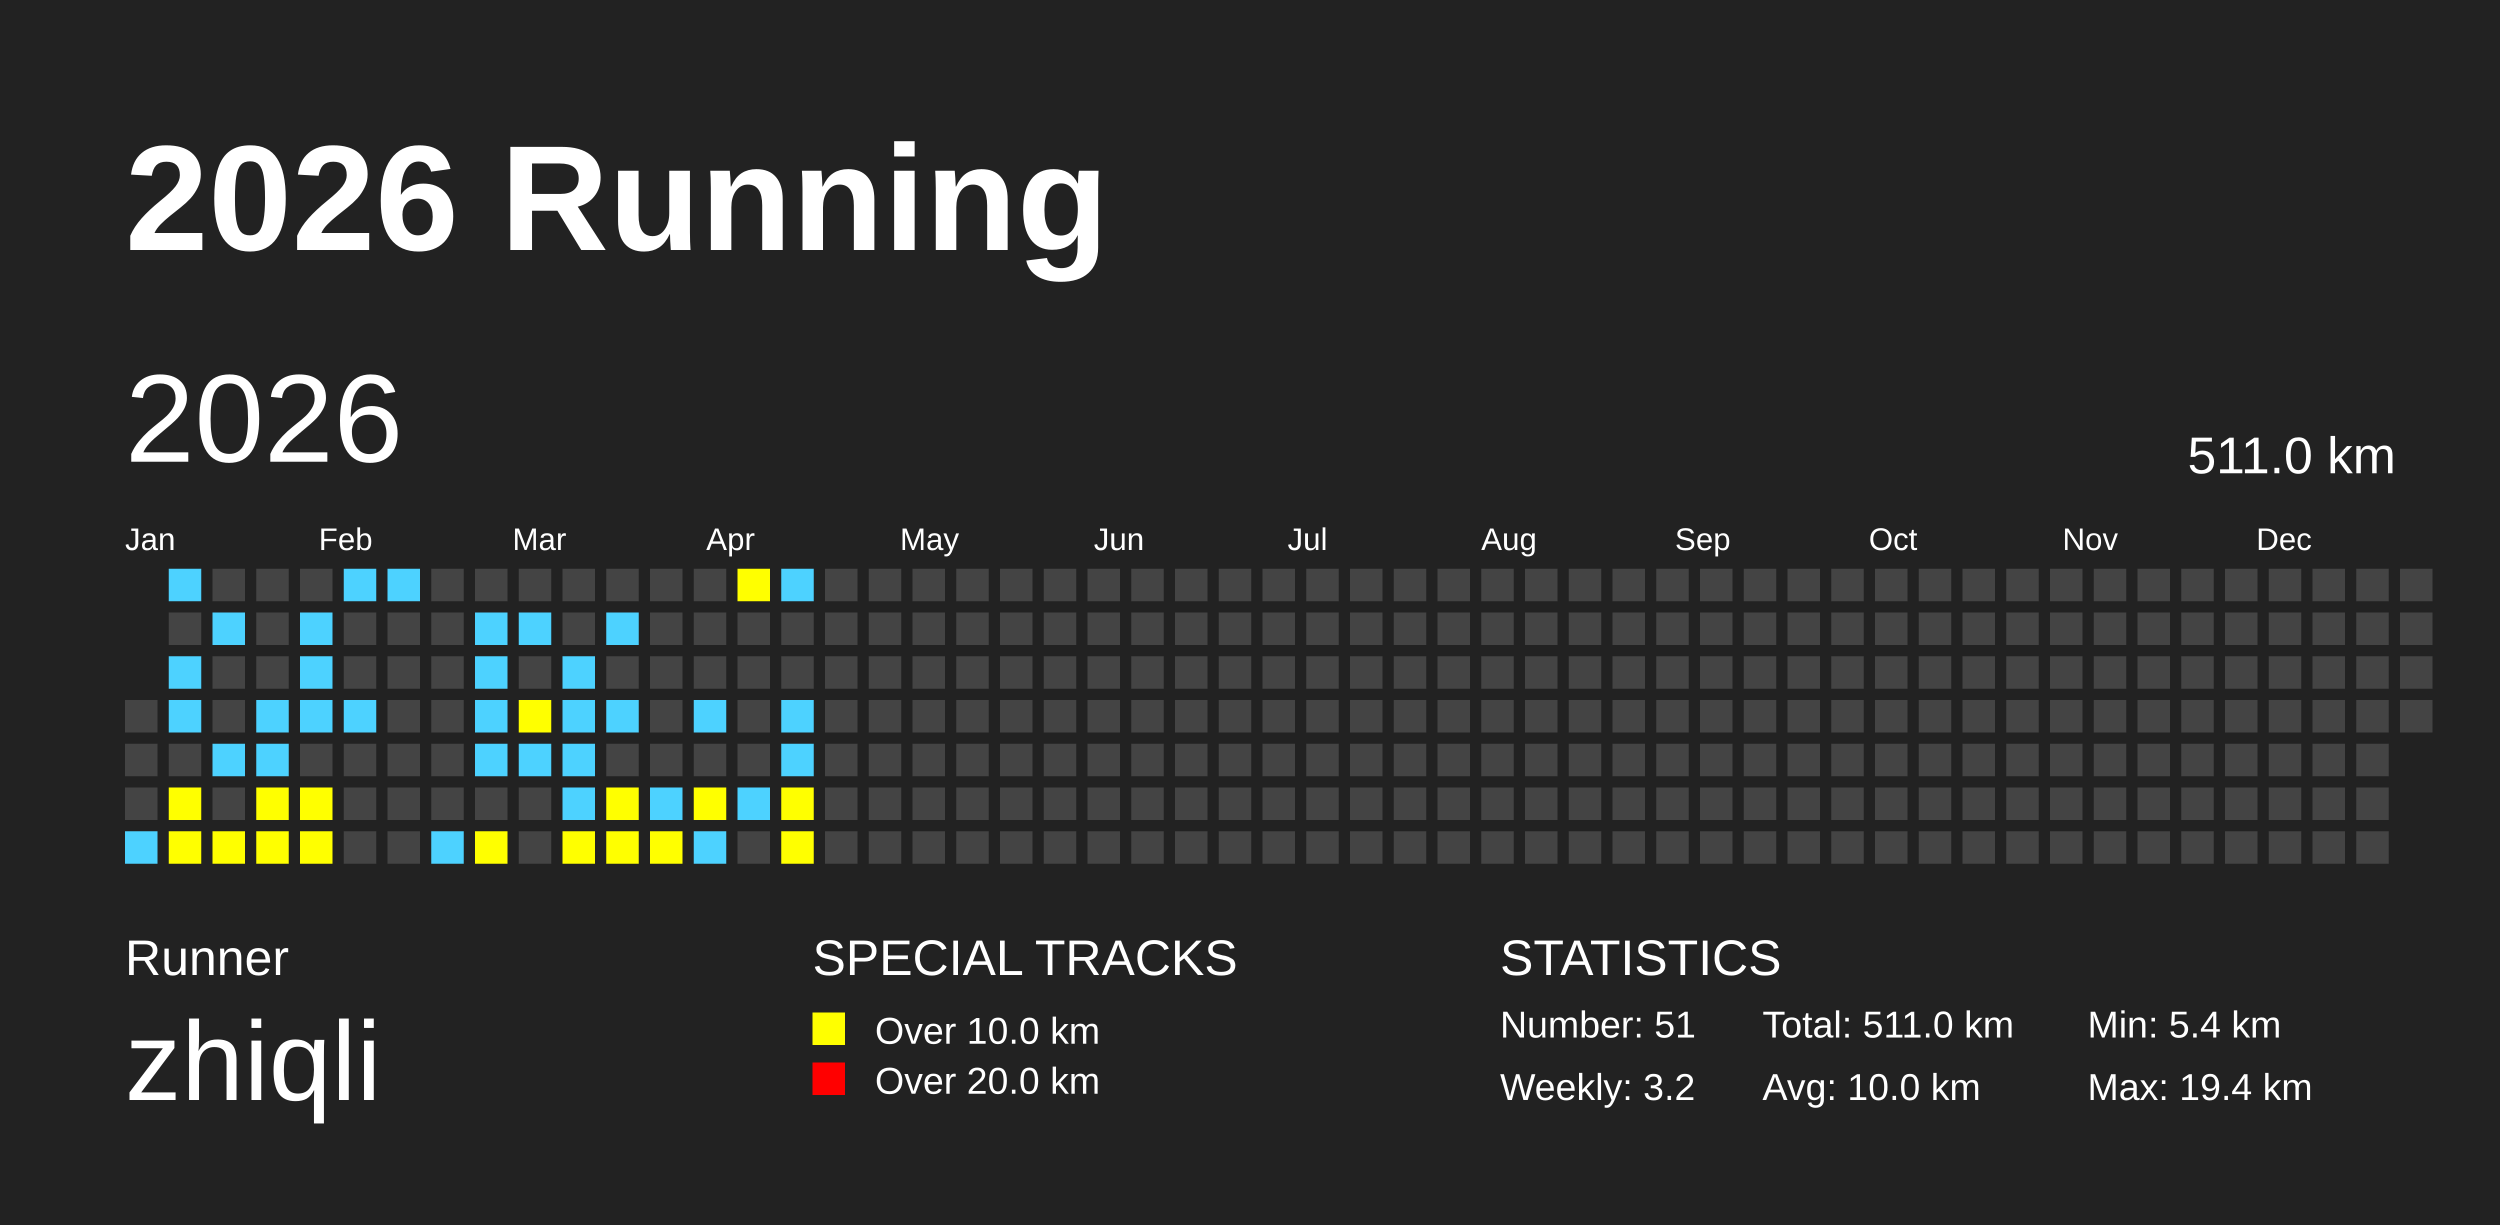
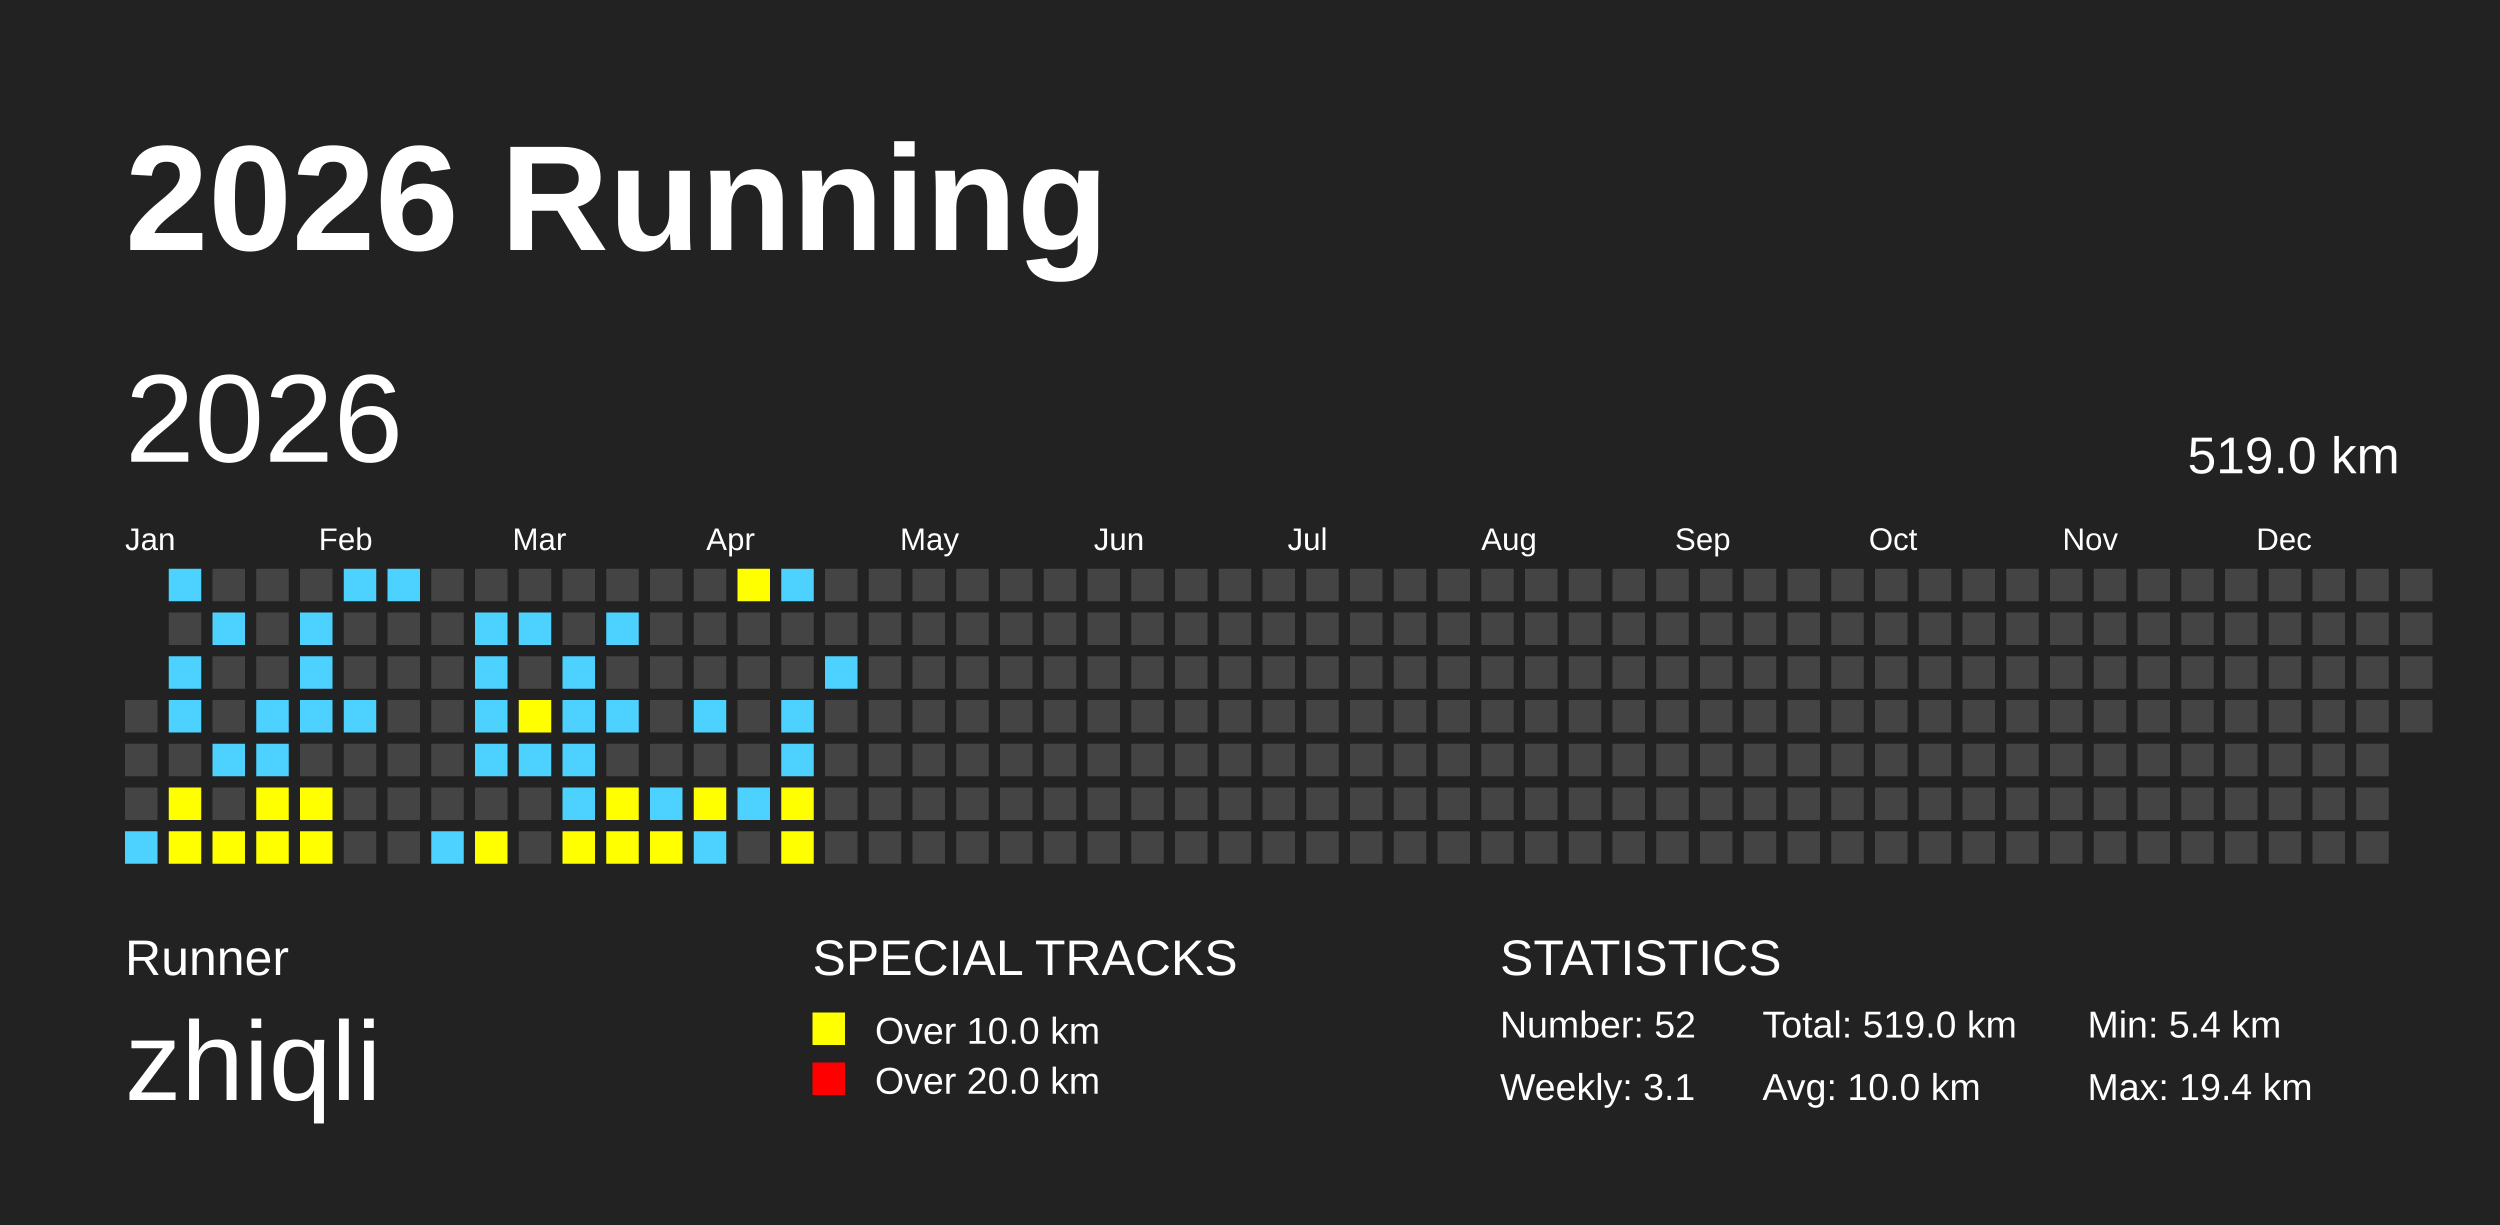
<svg xmlns="http://www.w3.org/2000/svg" baseProfile="full" height="98mm" version="1.1" viewBox="0,0,200,98" width="200mm">
  <defs />
  <rect fill="#222222" height="98" width="200" x="0" y="0" />
  <text fill="#FFFFFF" style="font-size:12px; font-family:Arial; font-weight:bold;" x="10" y="20">2026 Running</text>
  <text fill="#FFFFFF" style="font-size:4px; font-family:Arial" x="10" y="78">Runner</text>
  <text fill="#FFFFFF" style="font-size:9px; font-family:Arial" x="10" y="88">zhiqli</text>
  <text fill="#FFFFFF" style="font-size:4px; font-family:Arial" x="65" y="78">SPECIAL TRACKS</text>
  <rect fill="yellow" height="2.6" width="2.6" x="65" y="81" />
  <text fill="#FFFFFF" style="font-size:3px; font-family:Arial" x="70" y="83.5">Over 10.0 km</text>
  <rect fill="red" height="2.6" width="2.6" x="65" y="85" />
  <text fill="#FFFFFF" style="font-size:3px; font-family:Arial" x="70" y="87.5">Over 20.0 km</text>
  <text fill="#FFFFFF" style="font-size:4px; font-family:Arial" x="120" y="78">STATISTICS</text>
-   <text fill="#FFFFFF" style="font-size:3px; font-family:Arial" x="120" y="83">Number: 51</text>
-   <text fill="#FFFFFF" style="font-size:3px; font-family:Arial" x="120" y="88">Weekly: 3.2</text>
-   <text fill="#FFFFFF" style="font-size:3px; font-family:Arial" x="141" y="83">Total: 511.0 km</text>
+   <text fill="#FFFFFF" style="font-size:3px; font-family:Arial" x="120" y="83">Number: 52</text>
+   <text fill="#FFFFFF" style="font-size:3px; font-family:Arial" x="120" y="88">Weekly: 3.1</text>
+   <text fill="#FFFFFF" style="font-size:3px; font-family:Arial" x="141" y="83">Total: 519.0 km</text>
  <text fill="#FFFFFF" style="font-size:3px; font-family:Arial" x="141" y="88">Avg: 10.0 km</text>
  <text fill="#FFFFFF" style="font-size:3px; font-family:Arial" x="167" y="83">Min: 5.4 km</text>
  <text fill="#FFFFFF" style="font-size:3px; font-family:Arial" x="167" y="88">Max: 19.4 km</text>
  <text dominant-baseline="hanging" fill="#FFFFFF" style="font-size:10.0px; font-family:Arial;" x="10" y="30">2026</text>
-   <text dominant-baseline="hanging" fill="#FFFFFF" style="font-size:4.125px; font-family:Arial;" x="175" y="35">511.0 km</text>
+   <text dominant-baseline="hanging" fill="#FFFFFF" style="font-size:4.125px; font-family:Arial;" x="175" y="35">519.0 km</text>
  <text fill="#FFFFFF" style="font-size:2.5px; font-family:Arial" x="10.0" y="44">Jan</text>
  <text fill="#FFFFFF" style="font-size:2.5px; font-family:Arial" x="25.5" y="44">Feb</text>
  <text fill="#FFFFFF" style="font-size:2.5px; font-family:Arial" x="41.0" y="44">Mar</text>
  <text fill="#FFFFFF" style="font-size:2.5px; font-family:Arial" x="56.5" y="44">Apr</text>
  <text fill="#FFFFFF" style="font-size:2.5px; font-family:Arial" x="72.0" y="44">May</text>
  <text fill="#FFFFFF" style="font-size:2.5px; font-family:Arial" x="87.5" y="44">Jun</text>
  <text fill="#FFFFFF" style="font-size:2.5px; font-family:Arial" x="103.0" y="44">Jul</text>
  <text fill="#FFFFFF" style="font-size:2.5px; font-family:Arial" x="118.5" y="44">Aug</text>
  <text fill="#FFFFFF" style="font-size:2.5px; font-family:Arial" x="134.0" y="44">Sep</text>
  <text fill="#FFFFFF" style="font-size:2.5px; font-family:Arial" x="149.5" y="44">Oct</text>
  <text fill="#FFFFFF" style="font-size:2.5px; font-family:Arial" x="165.0" y="44">Nov</text>
  <text fill="#FFFFFF" style="font-size:2.5px; font-family:Arial" x="180.5" y="44">Dec</text>
  <rect fill="#444444" height="2.6" width="2.6" x="10.0" y="56.0" />
  <rect fill="#444444" height="2.6" width="2.6" x="10.0" y="59.5" />
  <rect fill="#444444" height="2.6" width="2.6" x="10.0" y="63.0" />
  <rect fill="#4DD2FF" height="2.6" width="2.6" x="10.0" y="66.5" />
  <rect fill="#4DD2FF" height="2.6" width="2.6" x="13.5" y="45.5" />
  <rect fill="#444444" height="2.6" width="2.6" x="13.5" y="49.0" />
  <rect fill="#4DD2FF" height="2.6" width="2.6" x="13.5" y="52.5" />
  <rect fill="#4DD2FF" height="2.6" width="2.6" x="13.5" y="56.0" />
  <rect fill="#444444" height="2.6" width="2.6" x="13.5" y="59.5" />
  <rect fill="yellow" height="2.6" width="2.6" x="13.5" y="63.0" />
  <rect fill="yellow" height="2.6" width="2.6" x="13.5" y="66.5" />
  <rect fill="#444444" height="2.6" width="2.6" x="17.0" y="45.5" />
  <rect fill="#4DD2FF" height="2.6" width="2.6" x="17.0" y="49.0" />
  <rect fill="#444444" height="2.6" width="2.6" x="17.0" y="52.5" />
  <rect fill="#444444" height="2.6" width="2.6" x="17.0" y="56.0" />
  <rect fill="#4DD2FF" height="2.6" width="2.6" x="17.0" y="59.5" />
  <rect fill="#444444" height="2.6" width="2.6" x="17.0" y="63.0" />
  <rect fill="yellow" height="2.6" width="2.6" x="17.0" y="66.5" />
  <rect fill="#444444" height="2.6" width="2.6" x="20.5" y="45.5" />
  <rect fill="#444444" height="2.6" width="2.6" x="20.5" y="49.0" />
  <rect fill="#444444" height="2.6" width="2.6" x="20.5" y="52.5" />
  <rect fill="#4DD2FF" height="2.6" width="2.6" x="20.5" y="56.0" />
  <rect fill="#4DD2FF" height="2.6" width="2.6" x="20.5" y="59.5" />
  <rect fill="yellow" height="2.6" width="2.6" x="20.5" y="63.0" />
  <rect fill="yellow" height="2.6" width="2.6" x="20.5" y="66.5" />
  <rect fill="#444444" height="2.6" width="2.6" x="24.0" y="45.5" />
  <rect fill="#4DD2FF" height="2.6" width="2.6" x="24.0" y="49.0" />
  <rect fill="#4DD2FF" height="2.6" width="2.6" x="24.0" y="52.5" />
  <rect fill="#4DD2FF" height="2.6" width="2.6" x="24.0" y="56.0" />
  <rect fill="#444444" height="2.6" width="2.6" x="24.0" y="59.5" />
  <rect fill="yellow" height="2.6" width="2.6" x="24.0" y="63.0" />
  <rect fill="yellow" height="2.6" width="2.6" x="24.0" y="66.5" />
  <rect fill="#4DD2FF" height="2.6" width="2.6" x="27.5" y="45.5" />
  <rect fill="#444444" height="2.6" width="2.6" x="27.5" y="49.0" />
  <rect fill="#444444" height="2.6" width="2.6" x="27.5" y="52.5" />
  <rect fill="#4DD2FF" height="2.6" width="2.6" x="27.5" y="56.0" />
  <rect fill="#444444" height="2.6" width="2.6" x="27.5" y="59.5" />
  <rect fill="#444444" height="2.6" width="2.6" x="27.5" y="63.0" />
  <rect fill="#444444" height="2.6" width="2.6" x="27.5" y="66.5" />
  <rect fill="#4DD2FF" height="2.6" width="2.6" x="31.0" y="45.5" />
  <rect fill="#444444" height="2.6" width="2.6" x="31.0" y="49.0" />
  <rect fill="#444444" height="2.6" width="2.6" x="31.0" y="52.5" />
  <rect fill="#444444" height="2.6" width="2.6" x="31.0" y="56.0" />
  <rect fill="#444444" height="2.6" width="2.6" x="31.0" y="59.5" />
  <rect fill="#444444" height="2.6" width="2.6" x="31.0" y="63.0" />
  <rect fill="#444444" height="2.6" width="2.6" x="31.0" y="66.5" />
  <rect fill="#444444" height="2.6" width="2.6" x="34.5" y="45.5" />
  <rect fill="#444444" height="2.6" width="2.6" x="34.5" y="49.0" />
  <rect fill="#444444" height="2.6" width="2.6" x="34.5" y="52.5" />
  <rect fill="#444444" height="2.6" width="2.6" x="34.5" y="56.0" />
  <rect fill="#444444" height="2.6" width="2.6" x="34.5" y="59.5" />
  <rect fill="#444444" height="2.6" width="2.6" x="34.5" y="63.0" />
  <rect fill="#4DD2FF" height="2.6" width="2.6" x="34.5" y="66.5" />
  <rect fill="#444444" height="2.6" width="2.6" x="38.0" y="45.5" />
  <rect fill="#4DD2FF" height="2.6" width="2.6" x="38.0" y="49.0" />
  <rect fill="#4DD2FF" height="2.6" width="2.6" x="38.0" y="52.5" />
  <rect fill="#4DD2FF" height="2.6" width="2.6" x="38.0" y="56.0" />
  <rect fill="#4DD2FF" height="2.6" width="2.6" x="38.0" y="59.5" />
  <rect fill="#444444" height="2.6" width="2.6" x="38.0" y="63.0" />
  <rect fill="yellow" height="2.6" width="2.6" x="38.0" y="66.5" />
  <rect fill="#444444" height="2.6" width="2.6" x="41.5" y="45.5" />
  <rect fill="#4DD2FF" height="2.6" width="2.6" x="41.5" y="49.0" />
  <rect fill="#444444" height="2.6" width="2.6" x="41.5" y="52.5" />
  <rect fill="yellow" height="2.6" width="2.6" x="41.5" y="56.0" />
  <rect fill="#4DD2FF" height="2.6" width="2.6" x="41.5" y="59.5" />
  <rect fill="#444444" height="2.6" width="2.6" x="41.5" y="63.0" />
  <rect fill="#444444" height="2.6" width="2.6" x="41.5" y="66.5" />
  <rect fill="#444444" height="2.6" width="2.6" x="45.0" y="45.5" />
  <rect fill="#444444" height="2.6" width="2.6" x="45.0" y="49.0" />
  <rect fill="#4DD2FF" height="2.6" width="2.6" x="45.0" y="52.5" />
  <rect fill="#4DD2FF" height="2.6" width="2.6" x="45.0" y="56.0" />
  <rect fill="#4DD2FF" height="2.6" width="2.6" x="45.0" y="59.5" />
  <rect fill="#4DD2FF" height="2.6" width="2.6" x="45.0" y="63.0" />
  <rect fill="yellow" height="2.6" width="2.6" x="45.0" y="66.5" />
  <rect fill="#444444" height="2.6" width="2.6" x="48.5" y="45.5" />
  <rect fill="#4DD2FF" height="2.6" width="2.6" x="48.5" y="49.0" />
  <rect fill="#444444" height="2.6" width="2.6" x="48.5" y="52.5" />
  <rect fill="#4DD2FF" height="2.6" width="2.6" x="48.5" y="56.0" />
  <rect fill="#444444" height="2.6" width="2.6" x="48.5" y="59.5" />
  <rect fill="yellow" height="2.6" width="2.6" x="48.5" y="63.0" />
  <rect fill="yellow" height="2.6" width="2.6" x="48.5" y="66.5" />
  <rect fill="#444444" height="2.6" width="2.6" x="52.0" y="45.5" />
  <rect fill="#444444" height="2.6" width="2.6" x="52.0" y="49.0" />
  <rect fill="#444444" height="2.6" width="2.6" x="52.0" y="52.5" />
  <rect fill="#444444" height="2.6" width="2.6" x="52.0" y="56.0" />
  <rect fill="#444444" height="2.6" width="2.6" x="52.0" y="59.5" />
  <rect fill="#4DD2FF" height="2.6" width="2.6" x="52.0" y="63.0" />
  <rect fill="yellow" height="2.6" width="2.6" x="52.0" y="66.5" />
  <rect fill="#444444" height="2.6" width="2.6" x="55.5" y="45.5" />
  <rect fill="#444444" height="2.6" width="2.6" x="55.5" y="49.0" />
  <rect fill="#444444" height="2.6" width="2.6" x="55.5" y="52.5" />
  <rect fill="#4DD2FF" height="2.6" width="2.6" x="55.5" y="56.0" />
  <rect fill="#444444" height="2.6" width="2.6" x="55.5" y="59.5" />
  <rect fill="yellow" height="2.6" width="2.6" x="55.5" y="63.0" />
  <rect fill="#4DD2FF" height="2.6" width="2.6" x="55.5" y="66.5" />
  <rect fill="yellow" height="2.6" width="2.6" x="59.0" y="45.5" />
  <rect fill="#444444" height="2.6" width="2.6" x="59.0" y="49.0" />
  <rect fill="#444444" height="2.6" width="2.6" x="59.0" y="52.5" />
  <rect fill="#444444" height="2.6" width="2.6" x="59.0" y="56.0" />
  <rect fill="#444444" height="2.6" width="2.6" x="59.0" y="59.5" />
  <rect fill="#4DD2FF" height="2.6" width="2.6" x="59.0" y="63.0" />
  <rect fill="#444444" height="2.6" width="2.6" x="59.0" y="66.5" />
  <rect fill="#4DD2FF" height="2.6" width="2.6" x="62.5" y="45.5" />
  <rect fill="#444444" height="2.6" width="2.6" x="62.5" y="49.0" />
  <rect fill="#444444" height="2.6" width="2.6" x="62.5" y="52.5" />
  <rect fill="#4DD2FF" height="2.6" width="2.6" x="62.5" y="56.0" />
  <rect fill="#4DD2FF" height="2.6" width="2.6" x="62.5" y="59.5" />
  <rect fill="yellow" height="2.6" width="2.6" x="62.5" y="63.0" />
  <rect fill="yellow" height="2.6" width="2.6" x="62.5" y="66.5" />
  <rect fill="#444444" height="2.6" width="2.6" x="66.0" y="45.5" />
  <rect fill="#444444" height="2.6" width="2.6" x="66.0" y="49.0" />
-   <rect fill="#444444" height="2.6" width="2.6" x="66.0" y="52.5" />
+   <rect fill="#4DD2FF" height="2.6" width="2.6" x="66.0" y="52.5" />
  <rect fill="#444444" height="2.6" width="2.6" x="66.0" y="56.0" />
  <rect fill="#444444" height="2.6" width="2.6" x="66.0" y="59.5" />
  <rect fill="#444444" height="2.6" width="2.6" x="66.0" y="63.0" />
  <rect fill="#444444" height="2.6" width="2.6" x="66.0" y="66.5" />
  <rect fill="#444444" height="2.6" width="2.6" x="69.5" y="45.5" />
  <rect fill="#444444" height="2.6" width="2.6" x="69.5" y="49.0" />
  <rect fill="#444444" height="2.6" width="2.6" x="69.5" y="52.5" />
  <rect fill="#444444" height="2.6" width="2.6" x="69.5" y="56.0" />
  <rect fill="#444444" height="2.6" width="2.6" x="69.5" y="59.5" />
  <rect fill="#444444" height="2.6" width="2.6" x="69.5" y="63.0" />
  <rect fill="#444444" height="2.6" width="2.6" x="69.5" y="66.5" />
  <rect fill="#444444" height="2.6" width="2.6" x="73.0" y="45.5" />
  <rect fill="#444444" height="2.6" width="2.6" x="73.0" y="49.0" />
  <rect fill="#444444" height="2.6" width="2.6" x="73.0" y="52.5" />
  <rect fill="#444444" height="2.6" width="2.6" x="73.0" y="56.0" />
  <rect fill="#444444" height="2.6" width="2.6" x="73.0" y="59.5" />
  <rect fill="#444444" height="2.6" width="2.6" x="73.0" y="63.0" />
  <rect fill="#444444" height="2.6" width="2.6" x="73.0" y="66.5" />
  <rect fill="#444444" height="2.6" width="2.6" x="76.5" y="45.5" />
  <rect fill="#444444" height="2.6" width="2.6" x="76.5" y="49.0" />
  <rect fill="#444444" height="2.6" width="2.6" x="76.5" y="52.5" />
  <rect fill="#444444" height="2.6" width="2.6" x="76.5" y="56.0" />
  <rect fill="#444444" height="2.6" width="2.6" x="76.5" y="59.5" />
  <rect fill="#444444" height="2.6" width="2.6" x="76.5" y="63.0" />
  <rect fill="#444444" height="2.6" width="2.6" x="76.5" y="66.5" />
  <rect fill="#444444" height="2.6" width="2.6" x="80.0" y="45.5" />
  <rect fill="#444444" height="2.6" width="2.6" x="80.0" y="49.0" />
  <rect fill="#444444" height="2.6" width="2.6" x="80.0" y="52.5" />
  <rect fill="#444444" height="2.6" width="2.6" x="80.0" y="56.0" />
  <rect fill="#444444" height="2.6" width="2.6" x="80.0" y="59.5" />
  <rect fill="#444444" height="2.6" width="2.6" x="80.0" y="63.0" />
  <rect fill="#444444" height="2.6" width="2.6" x="80.0" y="66.5" />
  <rect fill="#444444" height="2.6" width="2.6" x="83.5" y="45.5" />
  <rect fill="#444444" height="2.6" width="2.6" x="83.5" y="49.0" />
  <rect fill="#444444" height="2.6" width="2.6" x="83.5" y="52.5" />
  <rect fill="#444444" height="2.6" width="2.6" x="83.5" y="56.0" />
  <rect fill="#444444" height="2.6" width="2.6" x="83.5" y="59.5" />
  <rect fill="#444444" height="2.6" width="2.6" x="83.5" y="63.0" />
  <rect fill="#444444" height="2.6" width="2.6" x="83.5" y="66.5" />
  <rect fill="#444444" height="2.6" width="2.6" x="87.0" y="45.5" />
  <rect fill="#444444" height="2.6" width="2.6" x="87.0" y="49.0" />
  <rect fill="#444444" height="2.6" width="2.6" x="87.0" y="52.5" />
  <rect fill="#444444" height="2.6" width="2.6" x="87.0" y="56.0" />
  <rect fill="#444444" height="2.6" width="2.6" x="87.0" y="59.5" />
  <rect fill="#444444" height="2.6" width="2.6" x="87.0" y="63.0" />
  <rect fill="#444444" height="2.6" width="2.6" x="87.0" y="66.5" />
  <rect fill="#444444" height="2.6" width="2.6" x="90.5" y="45.5" />
  <rect fill="#444444" height="2.6" width="2.6" x="90.5" y="49.0" />
  <rect fill="#444444" height="2.6" width="2.6" x="90.5" y="52.5" />
  <rect fill="#444444" height="2.6" width="2.6" x="90.5" y="56.0" />
  <rect fill="#444444" height="2.6" width="2.6" x="90.5" y="59.5" />
  <rect fill="#444444" height="2.6" width="2.6" x="90.5" y="63.0" />
  <rect fill="#444444" height="2.6" width="2.6" x="90.5" y="66.5" />
  <rect fill="#444444" height="2.6" width="2.6" x="94.0" y="45.5" />
  <rect fill="#444444" height="2.6" width="2.6" x="94.0" y="49.0" />
  <rect fill="#444444" height="2.6" width="2.6" x="94.0" y="52.5" />
  <rect fill="#444444" height="2.6" width="2.6" x="94.0" y="56.0" />
  <rect fill="#444444" height="2.6" width="2.6" x="94.0" y="59.5" />
  <rect fill="#444444" height="2.6" width="2.6" x="94.0" y="63.0" />
  <rect fill="#444444" height="2.6" width="2.6" x="94.0" y="66.5" />
  <rect fill="#444444" height="2.6" width="2.6" x="97.5" y="45.5" />
  <rect fill="#444444" height="2.6" width="2.6" x="97.5" y="49.0" />
  <rect fill="#444444" height="2.6" width="2.6" x="97.5" y="52.5" />
  <rect fill="#444444" height="2.6" width="2.6" x="97.5" y="56.0" />
  <rect fill="#444444" height="2.6" width="2.6" x="97.5" y="59.5" />
  <rect fill="#444444" height="2.6" width="2.6" x="97.5" y="63.0" />
  <rect fill="#444444" height="2.6" width="2.6" x="97.5" y="66.5" />
  <rect fill="#444444" height="2.6" width="2.6" x="101.0" y="45.5" />
  <rect fill="#444444" height="2.6" width="2.6" x="101.0" y="49.0" />
  <rect fill="#444444" height="2.6" width="2.6" x="101.0" y="52.5" />
  <rect fill="#444444" height="2.6" width="2.6" x="101.0" y="56.0" />
  <rect fill="#444444" height="2.6" width="2.6" x="101.0" y="59.5" />
  <rect fill="#444444" height="2.6" width="2.6" x="101.0" y="63.0" />
  <rect fill="#444444" height="2.6" width="2.6" x="101.0" y="66.5" />
  <rect fill="#444444" height="2.6" width="2.6" x="104.5" y="45.5" />
  <rect fill="#444444" height="2.6" width="2.6" x="104.5" y="49.0" />
  <rect fill="#444444" height="2.6" width="2.6" x="104.5" y="52.5" />
  <rect fill="#444444" height="2.6" width="2.6" x="104.5" y="56.0" />
  <rect fill="#444444" height="2.6" width="2.6" x="104.5" y="59.5" />
  <rect fill="#444444" height="2.6" width="2.6" x="104.5" y="63.0" />
  <rect fill="#444444" height="2.6" width="2.6" x="104.5" y="66.5" />
  <rect fill="#444444" height="2.6" width="2.6" x="108.0" y="45.5" />
  <rect fill="#444444" height="2.6" width="2.6" x="108.0" y="49.0" />
  <rect fill="#444444" height="2.6" width="2.6" x="108.0" y="52.5" />
  <rect fill="#444444" height="2.6" width="2.6" x="108.0" y="56.0" />
  <rect fill="#444444" height="2.6" width="2.6" x="108.0" y="59.5" />
  <rect fill="#444444" height="2.6" width="2.6" x="108.0" y="63.0" />
  <rect fill="#444444" height="2.6" width="2.6" x="108.0" y="66.5" />
  <rect fill="#444444" height="2.6" width="2.6" x="111.5" y="45.5" />
  <rect fill="#444444" height="2.6" width="2.6" x="111.5" y="49.0" />
  <rect fill="#444444" height="2.6" width="2.6" x="111.5" y="52.5" />
  <rect fill="#444444" height="2.6" width="2.6" x="111.5" y="56.0" />
  <rect fill="#444444" height="2.6" width="2.6" x="111.5" y="59.5" />
  <rect fill="#444444" height="2.6" width="2.6" x="111.5" y="63.0" />
  <rect fill="#444444" height="2.6" width="2.6" x="111.5" y="66.5" />
  <rect fill="#444444" height="2.6" width="2.6" x="115.0" y="45.5" />
  <rect fill="#444444" height="2.6" width="2.6" x="115.0" y="49.0" />
  <rect fill="#444444" height="2.6" width="2.6" x="115.0" y="52.5" />
  <rect fill="#444444" height="2.6" width="2.6" x="115.0" y="56.0" />
  <rect fill="#444444" height="2.6" width="2.6" x="115.0" y="59.5" />
  <rect fill="#444444" height="2.6" width="2.6" x="115.0" y="63.0" />
  <rect fill="#444444" height="2.6" width="2.6" x="115.0" y="66.5" />
  <rect fill="#444444" height="2.6" width="2.6" x="118.5" y="45.5" />
  <rect fill="#444444" height="2.6" width="2.6" x="118.5" y="49.0" />
  <rect fill="#444444" height="2.6" width="2.6" x="118.5" y="52.5" />
  <rect fill="#444444" height="2.6" width="2.6" x="118.5" y="56.0" />
  <rect fill="#444444" height="2.6" width="2.6" x="118.5" y="59.5" />
  <rect fill="#444444" height="2.6" width="2.6" x="118.5" y="63.0" />
  <rect fill="#444444" height="2.6" width="2.6" x="118.5" y="66.5" />
  <rect fill="#444444" height="2.6" width="2.6" x="122.0" y="45.5" />
  <rect fill="#444444" height="2.6" width="2.6" x="122.0" y="49.0" />
  <rect fill="#444444" height="2.6" width="2.6" x="122.0" y="52.5" />
  <rect fill="#444444" height="2.6" width="2.6" x="122.0" y="56.0" />
  <rect fill="#444444" height="2.6" width="2.6" x="122.0" y="59.5" />
  <rect fill="#444444" height="2.6" width="2.6" x="122.0" y="63.0" />
  <rect fill="#444444" height="2.6" width="2.6" x="122.0" y="66.5" />
  <rect fill="#444444" height="2.6" width="2.6" x="125.5" y="45.5" />
  <rect fill="#444444" height="2.6" width="2.6" x="125.5" y="49.0" />
  <rect fill="#444444" height="2.6" width="2.6" x="125.5" y="52.5" />
  <rect fill="#444444" height="2.6" width="2.6" x="125.5" y="56.0" />
  <rect fill="#444444" height="2.6" width="2.6" x="125.5" y="59.5" />
  <rect fill="#444444" height="2.6" width="2.6" x="125.5" y="63.0" />
  <rect fill="#444444" height="2.6" width="2.6" x="125.5" y="66.5" />
  <rect fill="#444444" height="2.6" width="2.6" x="129.0" y="45.5" />
  <rect fill="#444444" height="2.6" width="2.6" x="129.0" y="49.0" />
  <rect fill="#444444" height="2.6" width="2.6" x="129.0" y="52.5" />
  <rect fill="#444444" height="2.6" width="2.6" x="129.0" y="56.0" />
  <rect fill="#444444" height="2.6" width="2.6" x="129.0" y="59.5" />
  <rect fill="#444444" height="2.6" width="2.6" x="129.0" y="63.0" />
  <rect fill="#444444" height="2.6" width="2.6" x="129.0" y="66.5" />
  <rect fill="#444444" height="2.6" width="2.6" x="132.5" y="45.5" />
  <rect fill="#444444" height="2.6" width="2.6" x="132.5" y="49.0" />
  <rect fill="#444444" height="2.6" width="2.6" x="132.5" y="52.5" />
  <rect fill="#444444" height="2.6" width="2.6" x="132.5" y="56.0" />
  <rect fill="#444444" height="2.6" width="2.6" x="132.5" y="59.5" />
  <rect fill="#444444" height="2.6" width="2.6" x="132.5" y="63.0" />
  <rect fill="#444444" height="2.6" width="2.6" x="132.5" y="66.5" />
  <rect fill="#444444" height="2.6" width="2.6" x="136.0" y="45.5" />
  <rect fill="#444444" height="2.6" width="2.6" x="136.0" y="49.0" />
  <rect fill="#444444" height="2.6" width="2.6" x="136.0" y="52.5" />
  <rect fill="#444444" height="2.6" width="2.6" x="136.0" y="56.0" />
  <rect fill="#444444" height="2.6" width="2.6" x="136.0" y="59.5" />
  <rect fill="#444444" height="2.6" width="2.6" x="136.0" y="63.0" />
  <rect fill="#444444" height="2.6" width="2.6" x="136.0" y="66.5" />
  <rect fill="#444444" height="2.6" width="2.6" x="139.5" y="45.5" />
  <rect fill="#444444" height="2.6" width="2.6" x="139.5" y="49.0" />
  <rect fill="#444444" height="2.6" width="2.6" x="139.5" y="52.5" />
  <rect fill="#444444" height="2.6" width="2.6" x="139.5" y="56.0" />
  <rect fill="#444444" height="2.6" width="2.6" x="139.5" y="59.5" />
  <rect fill="#444444" height="2.6" width="2.6" x="139.5" y="63.0" />
  <rect fill="#444444" height="2.6" width="2.6" x="139.5" y="66.5" />
  <rect fill="#444444" height="2.6" width="2.6" x="143.0" y="45.5" />
  <rect fill="#444444" height="2.6" width="2.6" x="143.0" y="49.0" />
  <rect fill="#444444" height="2.6" width="2.6" x="143.0" y="52.5" />
  <rect fill="#444444" height="2.6" width="2.6" x="143.0" y="56.0" />
  <rect fill="#444444" height="2.6" width="2.6" x="143.0" y="59.5" />
  <rect fill="#444444" height="2.6" width="2.6" x="143.0" y="63.0" />
  <rect fill="#444444" height="2.6" width="2.6" x="143.0" y="66.5" />
  <rect fill="#444444" height="2.6" width="2.6" x="146.5" y="45.5" />
  <rect fill="#444444" height="2.6" width="2.6" x="146.5" y="49.0" />
  <rect fill="#444444" height="2.6" width="2.6" x="146.5" y="52.5" />
  <rect fill="#444444" height="2.6" width="2.6" x="146.5" y="56.0" />
  <rect fill="#444444" height="2.6" width="2.6" x="146.5" y="59.5" />
  <rect fill="#444444" height="2.6" width="2.6" x="146.5" y="63.0" />
  <rect fill="#444444" height="2.6" width="2.6" x="146.5" y="66.5" />
  <rect fill="#444444" height="2.6" width="2.6" x="150.0" y="45.5" />
  <rect fill="#444444" height="2.6" width="2.6" x="150.0" y="49.0" />
  <rect fill="#444444" height="2.6" width="2.6" x="150.0" y="52.5" />
  <rect fill="#444444" height="2.6" width="2.6" x="150.0" y="56.0" />
  <rect fill="#444444" height="2.6" width="2.6" x="150.0" y="59.5" />
  <rect fill="#444444" height="2.6" width="2.6" x="150.0" y="63.0" />
  <rect fill="#444444" height="2.6" width="2.6" x="150.0" y="66.5" />
  <rect fill="#444444" height="2.6" width="2.6" x="153.5" y="45.5" />
  <rect fill="#444444" height="2.6" width="2.6" x="153.5" y="49.0" />
  <rect fill="#444444" height="2.6" width="2.6" x="153.5" y="52.5" />
  <rect fill="#444444" height="2.6" width="2.6" x="153.5" y="56.0" />
  <rect fill="#444444" height="2.6" width="2.6" x="153.5" y="59.5" />
  <rect fill="#444444" height="2.6" width="2.6" x="153.5" y="63.0" />
  <rect fill="#444444" height="2.6" width="2.6" x="153.5" y="66.5" />
  <rect fill="#444444" height="2.6" width="2.6" x="157.0" y="45.5" />
  <rect fill="#444444" height="2.6" width="2.6" x="157.0" y="49.0" />
  <rect fill="#444444" height="2.6" width="2.6" x="157.0" y="52.5" />
  <rect fill="#444444" height="2.6" width="2.6" x="157.0" y="56.0" />
  <rect fill="#444444" height="2.6" width="2.6" x="157.0" y="59.5" />
  <rect fill="#444444" height="2.6" width="2.6" x="157.0" y="63.0" />
  <rect fill="#444444" height="2.6" width="2.6" x="157.0" y="66.5" />
  <rect fill="#444444" height="2.6" width="2.6" x="160.5" y="45.5" />
  <rect fill="#444444" height="2.6" width="2.6" x="160.5" y="49.0" />
  <rect fill="#444444" height="2.6" width="2.6" x="160.5" y="52.5" />
  <rect fill="#444444" height="2.6" width="2.6" x="160.5" y="56.0" />
  <rect fill="#444444" height="2.6" width="2.6" x="160.5" y="59.5" />
  <rect fill="#444444" height="2.6" width="2.6" x="160.5" y="63.0" />
  <rect fill="#444444" height="2.6" width="2.6" x="160.5" y="66.5" />
  <rect fill="#444444" height="2.6" width="2.6" x="164.0" y="45.5" />
  <rect fill="#444444" height="2.6" width="2.6" x="164.0" y="49.0" />
  <rect fill="#444444" height="2.6" width="2.6" x="164.0" y="52.5" />
  <rect fill="#444444" height="2.6" width="2.6" x="164.0" y="56.0" />
  <rect fill="#444444" height="2.6" width="2.6" x="164.0" y="59.5" />
  <rect fill="#444444" height="2.6" width="2.6" x="164.0" y="63.0" />
  <rect fill="#444444" height="2.6" width="2.6" x="164.0" y="66.5" />
  <rect fill="#444444" height="2.6" width="2.6" x="167.5" y="45.5" />
  <rect fill="#444444" height="2.6" width="2.6" x="167.5" y="49.0" />
  <rect fill="#444444" height="2.6" width="2.6" x="167.5" y="52.5" />
  <rect fill="#444444" height="2.6" width="2.6" x="167.5" y="56.0" />
  <rect fill="#444444" height="2.6" width="2.6" x="167.5" y="59.5" />
  <rect fill="#444444" height="2.6" width="2.6" x="167.5" y="63.0" />
  <rect fill="#444444" height="2.6" width="2.6" x="167.5" y="66.5" />
  <rect fill="#444444" height="2.6" width="2.6" x="171.0" y="45.5" />
  <rect fill="#444444" height="2.6" width="2.6" x="171.0" y="49.0" />
  <rect fill="#444444" height="2.6" width="2.6" x="171.0" y="52.5" />
  <rect fill="#444444" height="2.6" width="2.6" x="171.0" y="56.0" />
  <rect fill="#444444" height="2.6" width="2.6" x="171.0" y="59.5" />
  <rect fill="#444444" height="2.6" width="2.6" x="171.0" y="63.0" />
  <rect fill="#444444" height="2.6" width="2.6" x="171.0" y="66.5" />
  <rect fill="#444444" height="2.6" width="2.6" x="174.5" y="45.5" />
  <rect fill="#444444" height="2.6" width="2.6" x="174.5" y="49.0" />
  <rect fill="#444444" height="2.6" width="2.6" x="174.5" y="52.5" />
  <rect fill="#444444" height="2.6" width="2.6" x="174.5" y="56.0" />
  <rect fill="#444444" height="2.6" width="2.6" x="174.5" y="59.5" />
  <rect fill="#444444" height="2.6" width="2.6" x="174.5" y="63.0" />
  <rect fill="#444444" height="2.6" width="2.6" x="174.5" y="66.5" />
  <rect fill="#444444" height="2.6" width="2.6" x="178.0" y="45.5" />
  <rect fill="#444444" height="2.6" width="2.6" x="178.0" y="49.0" />
  <rect fill="#444444" height="2.6" width="2.6" x="178.0" y="52.5" />
  <rect fill="#444444" height="2.6" width="2.6" x="178.0" y="56.0" />
  <rect fill="#444444" height="2.6" width="2.6" x="178.0" y="59.5" />
  <rect fill="#444444" height="2.6" width="2.6" x="178.0" y="63.0" />
  <rect fill="#444444" height="2.6" width="2.6" x="178.0" y="66.5" />
  <rect fill="#444444" height="2.6" width="2.6" x="181.5" y="45.5" />
  <rect fill="#444444" height="2.6" width="2.6" x="181.5" y="49.0" />
  <rect fill="#444444" height="2.6" width="2.6" x="181.5" y="52.5" />
  <rect fill="#444444" height="2.6" width="2.6" x="181.5" y="56.0" />
  <rect fill="#444444" height="2.6" width="2.6" x="181.5" y="59.5" />
  <rect fill="#444444" height="2.6" width="2.6" x="181.5" y="63.0" />
  <rect fill="#444444" height="2.6" width="2.6" x="181.5" y="66.5" />
  <rect fill="#444444" height="2.6" width="2.6" x="185.0" y="45.5" />
  <rect fill="#444444" height="2.6" width="2.6" x="185.0" y="49.0" />
  <rect fill="#444444" height="2.6" width="2.6" x="185.0" y="52.5" />
  <rect fill="#444444" height="2.6" width="2.6" x="185.0" y="56.0" />
  <rect fill="#444444" height="2.6" width="2.6" x="185.0" y="59.5" />
  <rect fill="#444444" height="2.6" width="2.6" x="185.0" y="63.0" />
  <rect fill="#444444" height="2.6" width="2.6" x="185.0" y="66.5" />
  <rect fill="#444444" height="2.6" width="2.6" x="188.5" y="45.5" />
  <rect fill="#444444" height="2.6" width="2.6" x="188.5" y="49.0" />
  <rect fill="#444444" height="2.6" width="2.6" x="188.5" y="52.5" />
  <rect fill="#444444" height="2.6" width="2.6" x="188.5" y="56.0" />
  <rect fill="#444444" height="2.6" width="2.6" x="188.5" y="59.5" />
  <rect fill="#444444" height="2.6" width="2.6" x="188.5" y="63.0" />
  <rect fill="#444444" height="2.6" width="2.6" x="188.5" y="66.5" />
  <rect fill="#444444" height="2.6" width="2.6" x="192.0" y="45.5" />
  <rect fill="#444444" height="2.6" width="2.6" x="192.0" y="49.0" />
  <rect fill="#444444" height="2.6" width="2.6" x="192.0" y="52.5" />
  <rect fill="#444444" height="2.6" width="2.6" x="192.0" y="56.0" />
</svg>
